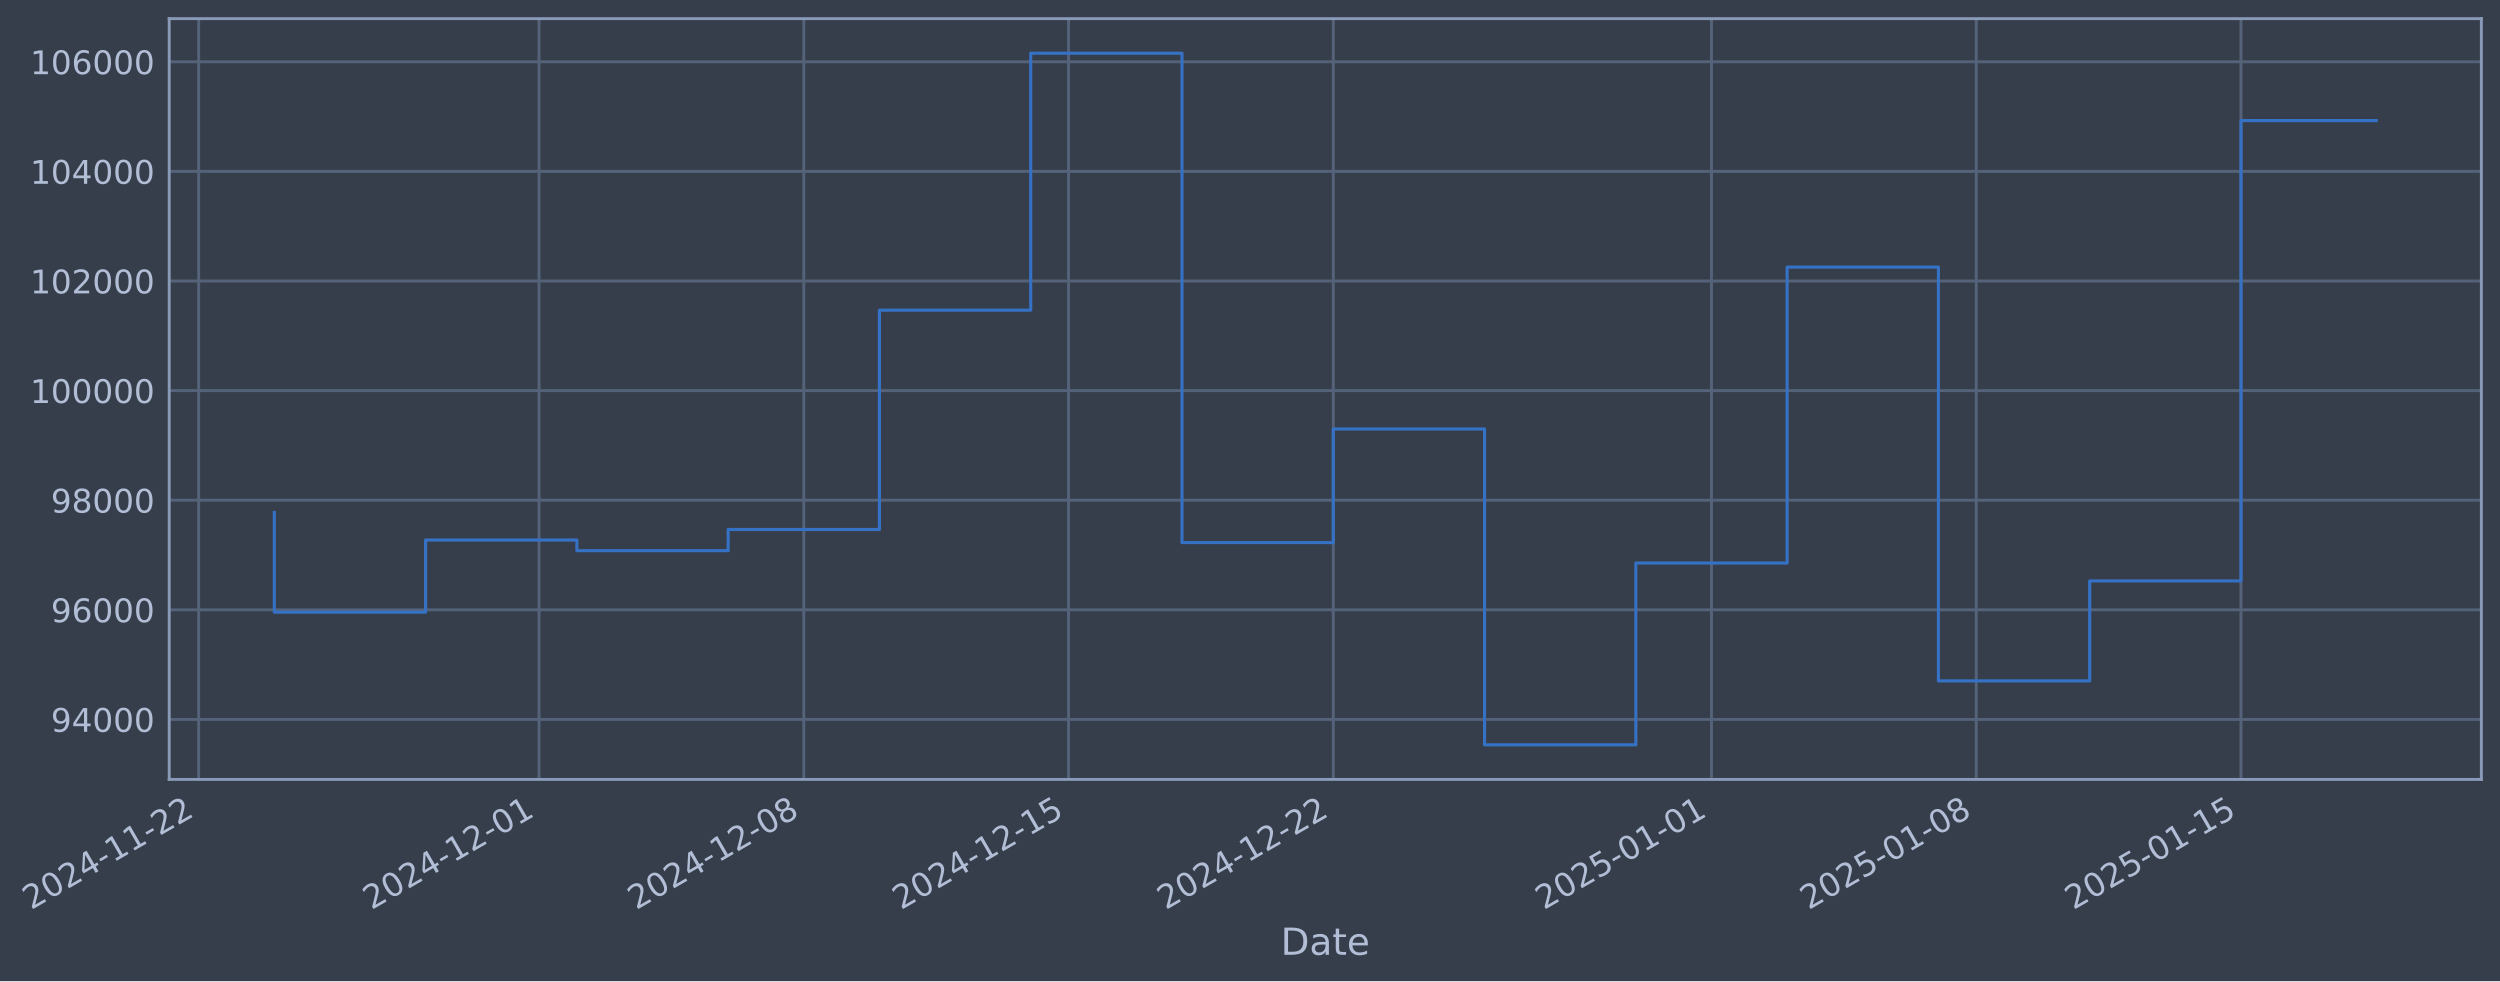
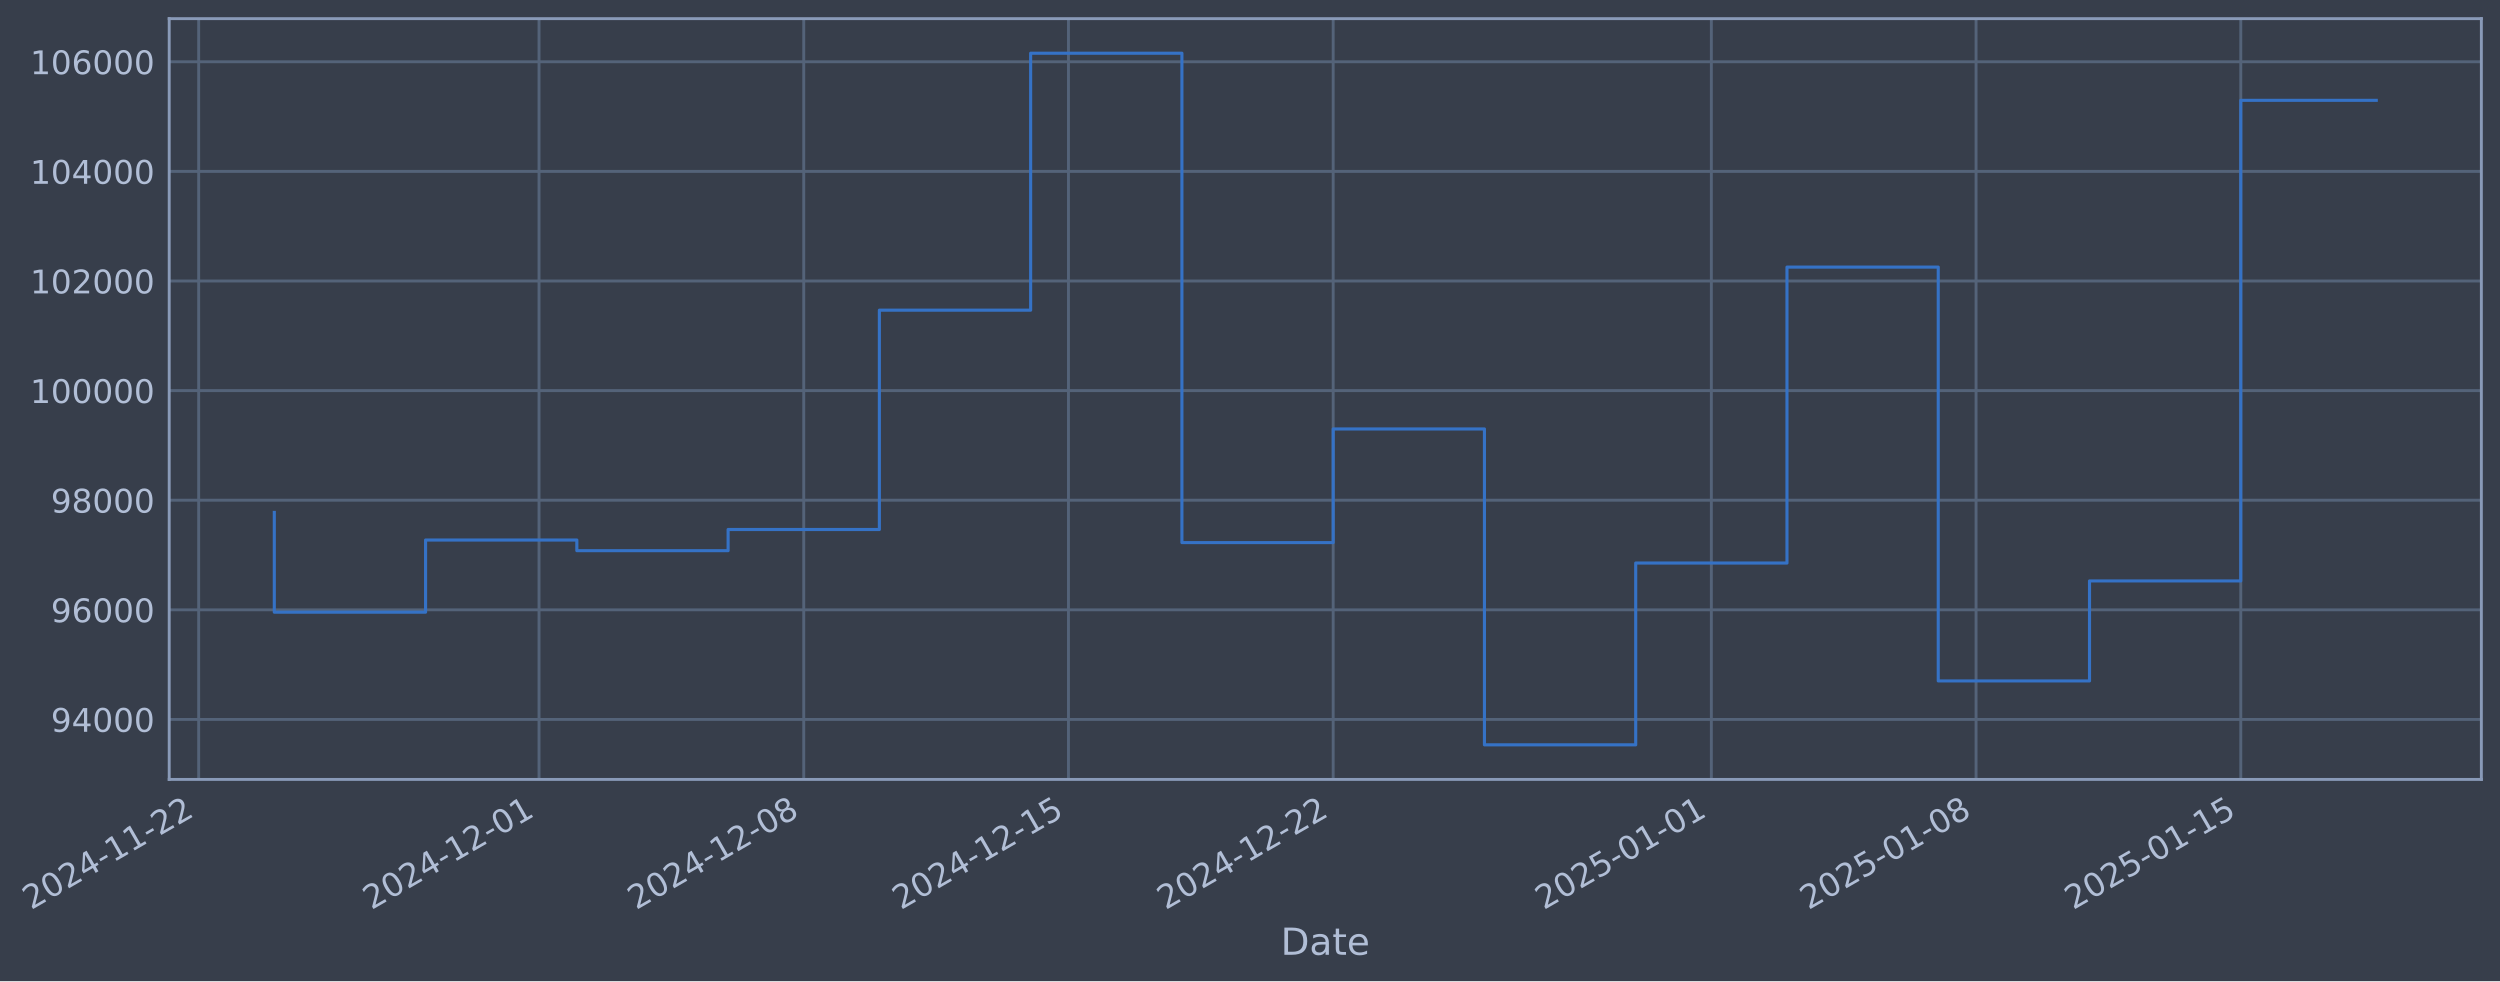
- <svg xmlns="http://www.w3.org/2000/svg" xmlns:xlink="http://www.w3.org/1999/xlink" width="965.338pt" height="378.87pt" viewBox="0 0 965.338 378.87" version="1.1">
+ <svg xmlns="http://www.w3.org/2000/svg" xmlns:xlink="http://www.w3.org/1999/xlink" width="965.335pt" height="378.87pt" viewBox="0 0 965.335 378.87" version="1.1">
  <defs>
    <style type="text/css">*{stroke-linejoin: round; stroke-linecap: butt}</style>
  </defs>
  <g id="figure_1">
    <g id="patch_1">
-       <path d="M 0 378.87  L 965.338 378.87  L 965.338 0  L 0 0  z " style="fill: #373e4b" />
+       <path d="M 0 378.87  L 965.335 378.87  L 965.335 0  L 0 0  z " style="fill: #373e4b" />
    </g>
    <g id="axes_1">
      <g id="patch_2">
-         <path d="M 65.338 300.96  L 958.138 300.96  L 958.138 7.2  L 65.338 7.2  z " style="fill: #373e4b" />
+         <path d="M 65.335 300.96  L 958.135 300.96  L 958.135 7.2  L 65.335 7.2  z " style="fill: #373e4b" />
      </g>
      <g id="matplotlib.axis_1">
        <g id="xtick_1">
          <g id="line2d_1">
-             <path d="M 76.713 300.96  L 76.713 7.2  " clip-path="url(#p44e83d8600)" style="fill: none; stroke: #546379; stroke-width: 1.12; stroke-linecap: square" />
+             <path d="M 76.713 300.96  L 76.713 7.2  " clip-path="url(#p2e1eda757c)" style="fill: none; stroke: #546379; stroke-width: 1.12; stroke-linecap: square" />
          </g>
          <g id="line2d_2" />
          <g id="text_1">
            <g style="fill: #b1bed6" transform="translate(11.98702 351.4642) rotate(-30) scale(0.126 -0.126)">
              <defs>
                <path id="DejaVuSans-32" d="M 1228 531  L 3431 531  L 3431 0  L 469 0  L 469 531  Q 828 903 1448 1529  Q 2069 2156 2228 2338  Q 2531 2678 2651 2914  Q 2772 3150 2772 3378  Q 2772 3750 2511 3984  Q 2250 4219 1831 4219  Q 1534 4219 1204 4116  Q 875 4013 500 3803  L 500 4441  Q 881 4594 1212 4672  Q 1544 4750 1819 4750  Q 2544 4750 2975 4387  Q 3406 4025 3406 3419  Q 3406 3131 3298 2873  Q 3191 2616 2906 2266  Q 2828 2175 2409 1742  Q 1991 1309 1228 531  z " transform="scale(0.015625)" />
                <path id="DejaVuSans-30" d="M 2034 4250  Q 1547 4250 1301 3770  Q 1056 3291 1056 2328  Q 1056 1369 1301 889  Q 1547 409 2034 409  Q 2525 409 2770 889  Q 3016 1369 3016 2328  Q 3016 3291 2770 3770  Q 2525 4250 2034 4250  z M 2034 4750  Q 2819 4750 3233 4129  Q 3647 3509 3647 2328  Q 3647 1150 3233 529  Q 2819 -91 2034 -91  Q 1250 -91 836 529  Q 422 1150 422 2328  Q 422 3509 836 4129  Q 1250 4750 2034 4750  z " transform="scale(0.015625)" />
                <path id="DejaVuSans-34" d="M 2419 4116  L 825 1625  L 2419 1625  L 2419 4116  z M 2253 4666  L 3047 4666  L 3047 1625  L 3713 1625  L 3713 1100  L 3047 1100  L 3047 0  L 2419 0  L 2419 1100  L 313 1100  L 313 1709  L 2253 4666  z " transform="scale(0.015625)" />
                <path id="DejaVuSans-2d" d="M 313 2009  L 1997 2009  L 1997 1497  L 313 1497  L 313 2009  z " transform="scale(0.015625)" />
                <path id="DejaVuSans-31" d="M 794 531  L 1825 531  L 1825 4091  L 703 3866  L 703 4441  L 1819 4666  L 2450 4666  L 2450 531  L 3481 531  L 3481 0  L 794 0  L 794 531  z " transform="scale(0.015625)" />
              </defs>
              <use xlink:href="#DejaVuSans-32" />
              <use xlink:href="#DejaVuSans-30" transform="translate(63.62305 0)" />
              <use xlink:href="#DejaVuSans-32" transform="translate(127.2461 0)" />
              <use xlink:href="#DejaVuSans-34" transform="translate(190.8691 0)" />
              <use xlink:href="#DejaVuSans-2d" transform="translate(254.4922 0)" />
              <use xlink:href="#DejaVuSans-31" transform="translate(290.5762 0)" />
              <use xlink:href="#DejaVuSans-31" transform="translate(354.1992 0)" />
              <use xlink:href="#DejaVuSans-2d" transform="translate(417.8223 0)" />
              <use xlink:href="#DejaVuSans-32" transform="translate(453.9062 0)" />
              <use xlink:href="#DejaVuSans-32" transform="translate(517.5293 0)" />
            </g>
          </g>
        </g>
        <g id="xtick_2">
          <g id="line2d_3">
-             <path d="M 208.147 300.96  L 208.147 7.2  " clip-path="url(#p44e83d8600)" style="fill: none; stroke: #546379; stroke-width: 1.12; stroke-linecap: square" />
+             <path d="M 208.134 300.96  L 208.134 7.2  " clip-path="url(#p2e1eda757c)" style="fill: none; stroke: #546379; stroke-width: 1.12; stroke-linecap: square" />
          </g>
          <g id="line2d_4" />
          <g id="text_2">
-             <g style="fill: #b1bed6" transform="translate(143.4217 351.4642) rotate(-30) scale(0.126 -0.126)">
+             <g style="fill: #b1bed6" transform="translate(143.4085 351.4642) rotate(-30) scale(0.126 -0.126)">
              <use xlink:href="#DejaVuSans-32" />
              <use xlink:href="#DejaVuSans-30" transform="translate(63.62305 0)" />
              <use xlink:href="#DejaVuSans-32" transform="translate(127.2461 0)" />
              <use xlink:href="#DejaVuSans-34" transform="translate(190.8691 0)" />
              <use xlink:href="#DejaVuSans-2d" transform="translate(254.4922 0)" />
              <use xlink:href="#DejaVuSans-31" transform="translate(290.5762 0)" />
              <use xlink:href="#DejaVuSans-32" transform="translate(354.1992 0)" />
              <use xlink:href="#DejaVuSans-2d" transform="translate(417.8223 0)" />
              <use xlink:href="#DejaVuSans-30" transform="translate(453.9062 0)" />
              <use xlink:href="#DejaVuSans-31" transform="translate(517.5293 0)" />
            </g>
          </g>
        </g>
        <g id="xtick_3">
          <g id="line2d_5">
-             <path d="M 310.374 300.96  L 310.374 7.2  " clip-path="url(#p44e83d8600)" style="fill: none; stroke: #546379; stroke-width: 1.12; stroke-linecap: square" />
+             <path d="M 310.351 300.96  L 310.351 7.2  " clip-path="url(#p2e1eda757c)" style="fill: none; stroke: #546379; stroke-width: 1.12; stroke-linecap: square" />
          </g>
          <g id="line2d_6" />
          <g id="text_3">
-             <g style="fill: #b1bed6" transform="translate(245.6487 351.4642) rotate(-30) scale(0.126 -0.126)">
+             <g style="fill: #b1bed6" transform="translate(245.6253 351.4642) rotate(-30) scale(0.126 -0.126)">
              <defs>
                <path id="DejaVuSans-38" d="M 2034 2216  Q 1584 2216 1326 1975  Q 1069 1734 1069 1313  Q 1069 891 1326 650  Q 1584 409 2034 409  Q 2484 409 2743 651  Q 3003 894 3003 1313  Q 3003 1734 2745 1975  Q 2488 2216 2034 2216  z M 1403 2484  Q 997 2584 770 2862  Q 544 3141 544 3541  Q 544 4100 942 4425  Q 1341 4750 2034 4750  Q 2731 4750 3128 4425  Q 3525 4100 3525 3541  Q 3525 3141 3298 2862  Q 3072 2584 2669 2484  Q 3125 2378 3379 2068  Q 3634 1759 3634 1313  Q 3634 634 3220 271  Q 2806 -91 2034 -91  Q 1263 -91 848 271  Q 434 634 434 1313  Q 434 1759 690 2068  Q 947 2378 1403 2484  z M 1172 3481  Q 1172 3119 1398 2916  Q 1625 2713 2034 2713  Q 2441 2713 2670 2916  Q 2900 3119 2900 3481  Q 2900 3844 2670 4047  Q 2441 4250 2034 4250  Q 1625 4250 1398 4047  Q 1172 3844 1172 3481  z " transform="scale(0.015625)" />
              </defs>
              <use xlink:href="#DejaVuSans-32" />
              <use xlink:href="#DejaVuSans-30" transform="translate(63.62305 0)" />
              <use xlink:href="#DejaVuSans-32" transform="translate(127.2461 0)" />
              <use xlink:href="#DejaVuSans-34" transform="translate(190.8691 0)" />
              <use xlink:href="#DejaVuSans-2d" transform="translate(254.4922 0)" />
              <use xlink:href="#DejaVuSans-31" transform="translate(290.5762 0)" />
              <use xlink:href="#DejaVuSans-32" transform="translate(354.1992 0)" />
              <use xlink:href="#DejaVuSans-2d" transform="translate(417.8223 0)" />
              <use xlink:href="#DejaVuSans-30" transform="translate(453.9062 0)" />
              <use xlink:href="#DejaVuSans-38" transform="translate(517.5293 0)" />
            </g>
          </g>
        </g>
        <g id="xtick_4">
          <g id="line2d_7">
-             <path d="M 412.601 300.96  L 412.601 7.2  " clip-path="url(#p44e83d8600)" style="fill: none; stroke: #546379; stroke-width: 1.12; stroke-linecap: square" />
+             <path d="M 412.568 300.96  L 412.568 7.2  " clip-path="url(#p2e1eda757c)" style="fill: none; stroke: #546379; stroke-width: 1.12; stroke-linecap: square" />
          </g>
          <g id="line2d_8" />
          <g id="text_4">
-             <g style="fill: #b1bed6" transform="translate(347.8756 351.4642) rotate(-30) scale(0.126 -0.126)">
+             <g style="fill: #b1bed6" transform="translate(347.842 351.4642) rotate(-30) scale(0.126 -0.126)">
              <defs>
                <path id="DejaVuSans-35" d="M 691 4666  L 3169 4666  L 3169 4134  L 1269 4134  L 1269 2991  Q 1406 3038 1543 3061  Q 1681 3084 1819 3084  Q 2600 3084 3056 2656  Q 3513 2228 3513 1497  Q 3513 744 3044 326  Q 2575 -91 1722 -91  Q 1428 -91 1123 -41  Q 819 9 494 109  L 494 744  Q 775 591 1075 516  Q 1375 441 1709 441  Q 2250 441 2565 725  Q 2881 1009 2881 1497  Q 2881 1984 2565 2268  Q 2250 2553 1709 2553  Q 1456 2553 1204 2497  Q 953 2441 691 2322  L 691 4666  z " transform="scale(0.015625)" />
              </defs>
              <use xlink:href="#DejaVuSans-32" />
              <use xlink:href="#DejaVuSans-30" transform="translate(63.62305 0)" />
              <use xlink:href="#DejaVuSans-32" transform="translate(127.2461 0)" />
              <use xlink:href="#DejaVuSans-34" transform="translate(190.8691 0)" />
              <use xlink:href="#DejaVuSans-2d" transform="translate(254.4922 0)" />
              <use xlink:href="#DejaVuSans-31" transform="translate(290.5762 0)" />
              <use xlink:href="#DejaVuSans-32" transform="translate(354.1992 0)" />
              <use xlink:href="#DejaVuSans-2d" transform="translate(417.8223 0)" />
              <use xlink:href="#DejaVuSans-31" transform="translate(453.9062 0)" />
              <use xlink:href="#DejaVuSans-35" transform="translate(517.5293 0)" />
            </g>
          </g>
        </g>
        <g id="xtick_5">
          <g id="line2d_9">
-             <path d="M 514.828 300.96  L 514.828 7.2  " clip-path="url(#p44e83d8600)" style="fill: none; stroke: #546379; stroke-width: 1.12; stroke-linecap: square" />
+             <path d="M 514.784 300.96  L 514.784 7.2  " clip-path="url(#p2e1eda757c)" style="fill: none; stroke: #546379; stroke-width: 1.12; stroke-linecap: square" />
          </g>
          <g id="line2d_10" />
          <g id="text_5">
-             <g style="fill: #b1bed6" transform="translate(450.1026 351.4642) rotate(-30) scale(0.126 -0.126)">
+             <g style="fill: #b1bed6" transform="translate(450.0587 351.4642) rotate(-30) scale(0.126 -0.126)">
              <use xlink:href="#DejaVuSans-32" />
              <use xlink:href="#DejaVuSans-30" transform="translate(63.62305 0)" />
              <use xlink:href="#DejaVuSans-32" transform="translate(127.2461 0)" />
              <use xlink:href="#DejaVuSans-34" transform="translate(190.8691 0)" />
              <use xlink:href="#DejaVuSans-2d" transform="translate(254.4922 0)" />
              <use xlink:href="#DejaVuSans-31" transform="translate(290.5762 0)" />
              <use xlink:href="#DejaVuSans-32" transform="translate(354.1992 0)" />
              <use xlink:href="#DejaVuSans-2d" transform="translate(417.8223 0)" />
              <use xlink:href="#DejaVuSans-32" transform="translate(453.9062 0)" />
              <use xlink:href="#DejaVuSans-32" transform="translate(517.5293 0)" />
            </g>
          </g>
        </g>
        <g id="xtick_6">
          <g id="line2d_11">
-             <path d="M 660.867 300.96  L 660.867 7.2  " clip-path="url(#p44e83d8600)" style="fill: none; stroke: #546379; stroke-width: 1.12; stroke-linecap: square" />
+             <path d="M 660.808 300.96  L 660.808 7.2  " clip-path="url(#p2e1eda757c)" style="fill: none; stroke: #546379; stroke-width: 1.12; stroke-linecap: square" />
          </g>
          <g id="line2d_12" />
          <g id="text_6">
-             <g style="fill: #b1bed6" transform="translate(596.1412 351.4642) rotate(-30) scale(0.126 -0.126)">
+             <g style="fill: #b1bed6" transform="translate(596.0826 351.4642) rotate(-30) scale(0.126 -0.126)">
              <use xlink:href="#DejaVuSans-32" />
              <use xlink:href="#DejaVuSans-30" transform="translate(63.62305 0)" />
              <use xlink:href="#DejaVuSans-32" transform="translate(127.2461 0)" />
              <use xlink:href="#DejaVuSans-35" transform="translate(190.8691 0)" />
              <use xlink:href="#DejaVuSans-2d" transform="translate(254.4922 0)" />
              <use xlink:href="#DejaVuSans-30" transform="translate(290.5762 0)" />
              <use xlink:href="#DejaVuSans-31" transform="translate(354.1992 0)" />
              <use xlink:href="#DejaVuSans-2d" transform="translate(417.8223 0)" />
              <use xlink:href="#DejaVuSans-30" transform="translate(453.9062 0)" />
              <use xlink:href="#DejaVuSans-31" transform="translate(517.5293 0)" />
            </g>
          </g>
        </g>
        <g id="xtick_7">
          <g id="line2d_13">
-             <path d="M 763.094 300.96  L 763.094 7.2  " clip-path="url(#p44e83d8600)" style="fill: none; stroke: #546379; stroke-width: 1.12; stroke-linecap: square" />
+             <path d="M 763.025 300.96  L 763.025 7.2  " clip-path="url(#p2e1eda757c)" style="fill: none; stroke: #546379; stroke-width: 1.12; stroke-linecap: square" />
          </g>
          <g id="line2d_14" />
          <g id="text_7">
-             <g style="fill: #b1bed6" transform="translate(698.3681 351.4642) rotate(-30) scale(0.126 -0.126)">
+             <g style="fill: #b1bed6" transform="translate(698.2994 351.4642) rotate(-30) scale(0.126 -0.126)">
              <use xlink:href="#DejaVuSans-32" />
              <use xlink:href="#DejaVuSans-30" transform="translate(63.62305 0)" />
              <use xlink:href="#DejaVuSans-32" transform="translate(127.2461 0)" />
              <use xlink:href="#DejaVuSans-35" transform="translate(190.8691 0)" />
              <use xlink:href="#DejaVuSans-2d" transform="translate(254.4922 0)" />
              <use xlink:href="#DejaVuSans-30" transform="translate(290.5762 0)" />
              <use xlink:href="#DejaVuSans-31" transform="translate(354.1992 0)" />
              <use xlink:href="#DejaVuSans-2d" transform="translate(417.8223 0)" />
              <use xlink:href="#DejaVuSans-30" transform="translate(453.9062 0)" />
              <use xlink:href="#DejaVuSans-38" transform="translate(517.5293 0)" />
            </g>
          </g>
        </g>
        <g id="xtick_8">
          <g id="line2d_15">
-             <path d="M 865.321 300.96  L 865.321 7.2  " clip-path="url(#p44e83d8600)" style="fill: none; stroke: #546379; stroke-width: 1.12; stroke-linecap: square" />
+             <path d="M 865.242 300.96  L 865.242 7.2  " clip-path="url(#p2e1eda757c)" style="fill: none; stroke: #546379; stroke-width: 1.12; stroke-linecap: square" />
          </g>
          <g id="line2d_16" />
          <g id="text_8">
-             <g style="fill: #b1bed6" transform="translate(800.5951 351.4642) rotate(-30) scale(0.126 -0.126)">
+             <g style="fill: #b1bed6" transform="translate(800.5161 351.4642) rotate(-30) scale(0.126 -0.126)">
              <use xlink:href="#DejaVuSans-32" />
              <use xlink:href="#DejaVuSans-30" transform="translate(63.62305 0)" />
              <use xlink:href="#DejaVuSans-32" transform="translate(127.2461 0)" />
              <use xlink:href="#DejaVuSans-35" transform="translate(190.8691 0)" />
              <use xlink:href="#DejaVuSans-2d" transform="translate(254.4922 0)" />
              <use xlink:href="#DejaVuSans-30" transform="translate(290.5762 0)" />
              <use xlink:href="#DejaVuSans-31" transform="translate(354.1992 0)" />
              <use xlink:href="#DejaVuSans-2d" transform="translate(417.8223 0)" />
              <use xlink:href="#DejaVuSans-31" transform="translate(453.9062 0)" />
              <use xlink:href="#DejaVuSans-35" transform="translate(517.5293 0)" />
            </g>
          </g>
        </g>
        <g id="text_9">
-           <g style="fill: #b1bed6" transform="translate(494.5293 368.6753) scale(0.144 -0.144)">
+           <g style="fill: #b1bed6" transform="translate(494.5264 368.6753) scale(0.144 -0.144)">
            <defs>
              <path id="DejaVuSans-44" d="M 1259 4147  L 1259 519  L 2022 519  Q 2988 519 3436 956  Q 3884 1394 3884 2338  Q 3884 3275 3436 3711  Q 2988 4147 2022 4147  L 1259 4147  z M 628 4666  L 1925 4666  Q 3281 4666 3915 4102  Q 4550 3538 4550 2338  Q 4550 1131 3912 565  Q 3275 0 1925 0  L 628 0  L 628 4666  z " transform="scale(0.015625)" />
              <path id="DejaVuSans-61" d="M 2194 1759  Q 1497 1759 1228 1600  Q 959 1441 959 1056  Q 959 750 1161 570  Q 1363 391 1709 391  Q 2188 391 2477 730  Q 2766 1069 2766 1631  L 2766 1759  L 2194 1759  z M 3341 1997  L 3341 0  L 2766 0  L 2766 531  Q 2569 213 2275 61  Q 1981 -91 1556 -91  Q 1019 -91 701 211  Q 384 513 384 1019  Q 384 1609 779 1909  Q 1175 2209 1959 2209  L 2766 2209  L 2766 2266  Q 2766 2663 2505 2880  Q 2244 3097 1772 3097  Q 1472 3097 1187 3025  Q 903 2953 641 2809  L 641 3341  Q 956 3463 1253 3523  Q 1550 3584 1831 3584  Q 2591 3584 2966 3190  Q 3341 2797 3341 1997  z " transform="scale(0.015625)" />
              <path id="DejaVuSans-74" d="M 1172 4494  L 1172 3500  L 2356 3500  L 2356 3053  L 1172 3053  L 1172 1153  Q 1172 725 1289 603  Q 1406 481 1766 481  L 2356 481  L 2356 0  L 1766 0  Q 1100 0 847 248  Q 594 497 594 1153  L 594 3053  L 172 3053  L 172 3500  L 594 3500  L 594 4494  L 1172 4494  z " transform="scale(0.015625)" />
              <path id="DejaVuSans-65" d="M 3597 1894  L 3597 1613  L 953 1613  Q 991 1019 1311 708  Q 1631 397 2203 397  Q 2534 397 2845 478  Q 3156 559 3463 722  L 3463 178  Q 3153 47 2828 -22  Q 2503 -91 2169 -91  Q 1331 -91 842 396  Q 353 884 353 1716  Q 353 2575 817 3079  Q 1281 3584 2069 3584  Q 2775 3584 3186 3129  Q 3597 2675 3597 1894  z M 3022 2063  Q 3016 2534 2758 2815  Q 2500 3097 2075 3097  Q 1594 3097 1305 2825  Q 1016 2553 972 2059  L 3022 2063  z " transform="scale(0.015625)" />
            </defs>
            <use xlink:href="#DejaVuSans-44" />
            <use xlink:href="#DejaVuSans-61" transform="translate(77.00195 0)" />
            <use xlink:href="#DejaVuSans-74" transform="translate(138.2812 0)" />
            <use xlink:href="#DejaVuSans-65" transform="translate(177.4902 0)" />
          </g>
        </g>
      </g>
      <g id="matplotlib.axis_2">
        <g id="ytick_1">
          <g id="line2d_17">
-             <path d="M 65.338 277.797  L 958.138 277.797  " clip-path="url(#p44e83d8600)" style="fill: none; stroke: #546379; stroke-width: 1.12; stroke-linecap: square" />
+             <path d="M 65.335 277.797  L 958.135 277.797  " clip-path="url(#p2e1eda757c)" style="fill: none; stroke: #546379; stroke-width: 1.12; stroke-linecap: square" />
          </g>
          <g id="line2d_18" />
          <g id="text_10">
-             <g style="fill: #b1bed6" transform="translate(19.65466 282.5841) scale(0.126 -0.126)">
+             <g style="fill: #b1bed6" transform="translate(19.65174 282.5841) scale(0.126 -0.126)">
              <defs>
                <path id="DejaVuSans-39" d="M 703 97  L 703 672  Q 941 559 1184 500  Q 1428 441 1663 441  Q 2288 441 2617 861  Q 2947 1281 2994 2138  Q 2813 1869 2534 1725  Q 2256 1581 1919 1581  Q 1219 1581 811 2004  Q 403 2428 403 3163  Q 403 3881 828 4315  Q 1253 4750 1959 4750  Q 2769 4750 3195 4129  Q 3622 3509 3622 2328  Q 3622 1225 3098 567  Q 2575 -91 1691 -91  Q 1453 -91 1209 -44  Q 966 3 703 97  z M 1959 2075  Q 2384 2075 2632 2365  Q 2881 2656 2881 3163  Q 2881 3666 2632 3958  Q 2384 4250 1959 4250  Q 1534 4250 1286 3958  Q 1038 3666 1038 3163  Q 1038 2656 1286 2365  Q 1534 2075 1959 2075  z " transform="scale(0.015625)" />
              </defs>
              <use xlink:href="#DejaVuSans-39" />
              <use xlink:href="#DejaVuSans-34" transform="translate(63.62305 0)" />
              <use xlink:href="#DejaVuSans-30" transform="translate(127.2461 0)" />
              <use xlink:href="#DejaVuSans-30" transform="translate(190.8691 0)" />
              <use xlink:href="#DejaVuSans-30" transform="translate(254.4922 0)" />
            </g>
          </g>
        </g>
        <g id="ytick_2">
          <g id="line2d_19">
-             <path d="M 65.338 235.473  L 958.138 235.473  " clip-path="url(#p44e83d8600)" style="fill: none; stroke: #546379; stroke-width: 1.12; stroke-linecap: square" />
+             <path d="M 65.335 235.473  L 958.135 235.473  " clip-path="url(#p2e1eda757c)" style="fill: none; stroke: #546379; stroke-width: 1.12; stroke-linecap: square" />
          </g>
          <g id="line2d_20" />
          <g id="text_11">
-             <g style="fill: #b1bed6" transform="translate(19.65466 240.2602) scale(0.126 -0.126)">
+             <g style="fill: #b1bed6" transform="translate(19.65174 240.2602) scale(0.126 -0.126)">
              <defs>
                <path id="DejaVuSans-36" d="M 2113 2584  Q 1688 2584 1439 2293  Q 1191 2003 1191 1497  Q 1191 994 1439 701  Q 1688 409 2113 409  Q 2538 409 2786 701  Q 3034 994 3034 1497  Q 3034 2003 2786 2293  Q 2538 2584 2113 2584  z M 3366 4563  L 3366 3988  Q 3128 4100 2886 4159  Q 2644 4219 2406 4219  Q 1781 4219 1451 3797  Q 1122 3375 1075 2522  Q 1259 2794 1537 2939  Q 1816 3084 2150 3084  Q 2853 3084 3261 2657  Q 3669 2231 3669 1497  Q 3669 778 3244 343  Q 2819 -91 2113 -91  Q 1303 -91 875 529  Q 447 1150 447 2328  Q 447 3434 972 4092  Q 1497 4750 2381 4750  Q 2619 4750 2861 4703  Q 3103 4656 3366 4563  z " transform="scale(0.015625)" />
              </defs>
              <use xlink:href="#DejaVuSans-39" />
              <use xlink:href="#DejaVuSans-36" transform="translate(63.62305 0)" />
              <use xlink:href="#DejaVuSans-30" transform="translate(127.2461 0)" />
              <use xlink:href="#DejaVuSans-30" transform="translate(190.8691 0)" />
              <use xlink:href="#DejaVuSans-30" transform="translate(254.4922 0)" />
            </g>
          </g>
        </g>
        <g id="ytick_3">
          <g id="line2d_21">
-             <path d="M 65.338 193.149  L 958.138 193.149  " clip-path="url(#p44e83d8600)" style="fill: none; stroke: #546379; stroke-width: 1.12; stroke-linecap: square" />
+             <path d="M 65.335 193.149  L 958.135 193.149  " clip-path="url(#p2e1eda757c)" style="fill: none; stroke: #546379; stroke-width: 1.12; stroke-linecap: square" />
          </g>
          <g id="line2d_22" />
          <g id="text_12">
-             <g style="fill: #b1bed6" transform="translate(19.65466 197.9364) scale(0.126 -0.126)">
+             <g style="fill: #b1bed6" transform="translate(19.65174 197.9364) scale(0.126 -0.126)">
              <use xlink:href="#DejaVuSans-39" />
              <use xlink:href="#DejaVuSans-38" transform="translate(63.62305 0)" />
              <use xlink:href="#DejaVuSans-30" transform="translate(127.2461 0)" />
              <use xlink:href="#DejaVuSans-30" transform="translate(190.8691 0)" />
              <use xlink:href="#DejaVuSans-30" transform="translate(254.4922 0)" />
            </g>
          </g>
        </g>
        <g id="ytick_4">
          <g id="line2d_23">
-             <path d="M 65.338 150.826  L 958.138 150.826  " clip-path="url(#p44e83d8600)" style="fill: none; stroke: #546379; stroke-width: 1.12; stroke-linecap: square" />
+             <path d="M 65.335 150.826  L 958.135 150.826  " clip-path="url(#p2e1eda757c)" style="fill: none; stroke: #546379; stroke-width: 1.12; stroke-linecap: square" />
          </g>
          <g id="line2d_24" />
          <g id="text_13">
-             <g style="fill: #b1bed6" transform="translate(11.63791 155.6126) scale(0.126 -0.126)">
+             <g style="fill: #b1bed6" transform="translate(11.63499 155.6126) scale(0.126 -0.126)">
              <use xlink:href="#DejaVuSans-31" />
              <use xlink:href="#DejaVuSans-30" transform="translate(63.62305 0)" />
              <use xlink:href="#DejaVuSans-30" transform="translate(127.2461 0)" />
              <use xlink:href="#DejaVuSans-30" transform="translate(190.8691 0)" />
              <use xlink:href="#DejaVuSans-30" transform="translate(254.4922 0)" />
              <use xlink:href="#DejaVuSans-30" transform="translate(318.1152 0)" />
            </g>
          </g>
        </g>
        <g id="ytick_5">
          <g id="line2d_25">
-             <path d="M 65.338 108.502  L 958.138 108.502  " clip-path="url(#p44e83d8600)" style="fill: none; stroke: #546379; stroke-width: 1.12; stroke-linecap: square" />
+             <path d="M 65.335 108.502  L 958.135 108.502  " clip-path="url(#p2e1eda757c)" style="fill: none; stroke: #546379; stroke-width: 1.12; stroke-linecap: square" />
          </g>
          <g id="line2d_26" />
          <g id="text_14">
-             <g style="fill: #b1bed6" transform="translate(11.63791 113.2888) scale(0.126 -0.126)">
+             <g style="fill: #b1bed6" transform="translate(11.63499 113.2888) scale(0.126 -0.126)">
              <use xlink:href="#DejaVuSans-31" />
              <use xlink:href="#DejaVuSans-30" transform="translate(63.62305 0)" />
              <use xlink:href="#DejaVuSans-32" transform="translate(127.2461 0)" />
              <use xlink:href="#DejaVuSans-30" transform="translate(190.8691 0)" />
              <use xlink:href="#DejaVuSans-30" transform="translate(254.4922 0)" />
              <use xlink:href="#DejaVuSans-30" transform="translate(318.1152 0)" />
            </g>
          </g>
        </g>
        <g id="ytick_6">
          <g id="line2d_27">
-             <path d="M 65.338 66.178  L 958.138 66.178  " clip-path="url(#p44e83d8600)" style="fill: none; stroke: #546379; stroke-width: 1.12; stroke-linecap: square" />
+             <path d="M 65.335 66.178  L 958.135 66.178  " clip-path="url(#p2e1eda757c)" style="fill: none; stroke: #546379; stroke-width: 1.12; stroke-linecap: square" />
          </g>
          <g id="line2d_28" />
          <g id="text_15">
-             <g style="fill: #b1bed6" transform="translate(11.63791 70.96502) scale(0.126 -0.126)">
+             <g style="fill: #b1bed6" transform="translate(11.63499 70.96502) scale(0.126 -0.126)">
              <use xlink:href="#DejaVuSans-31" />
              <use xlink:href="#DejaVuSans-30" transform="translate(63.62305 0)" />
              <use xlink:href="#DejaVuSans-34" transform="translate(127.2461 0)" />
              <use xlink:href="#DejaVuSans-30" transform="translate(190.8691 0)" />
              <use xlink:href="#DejaVuSans-30" transform="translate(254.4922 0)" />
              <use xlink:href="#DejaVuSans-30" transform="translate(318.1152 0)" />
            </g>
          </g>
        </g>
        <g id="ytick_7">
          <g id="line2d_29">
-             <path d="M 65.338 23.854  L 958.138 23.854  " clip-path="url(#p44e83d8600)" style="fill: none; stroke: #546379; stroke-width: 1.12; stroke-linecap: square" />
+             <path d="M 65.335 23.854  L 958.135 23.854  " clip-path="url(#p2e1eda757c)" style="fill: none; stroke: #546379; stroke-width: 1.12; stroke-linecap: square" />
          </g>
          <g id="line2d_30" />
          <g id="text_16">
-             <g style="fill: #b1bed6" transform="translate(11.63791 28.64121) scale(0.126 -0.126)">
+             <g style="fill: #b1bed6" transform="translate(11.63499 28.64121) scale(0.126 -0.126)">
              <use xlink:href="#DejaVuSans-31" />
              <use xlink:href="#DejaVuSans-30" transform="translate(63.62305 0)" />
              <use xlink:href="#DejaVuSans-36" transform="translate(127.2461 0)" />
              <use xlink:href="#DejaVuSans-30" transform="translate(190.8691 0)" />
              <use xlink:href="#DejaVuSans-30" transform="translate(254.4922 0)" />
              <use xlink:href="#DejaVuSans-30" transform="translate(318.1152 0)" />
            </g>
          </g>
        </g>
      </g>
      <g id="line2d_31">
-         <path d="M 105.92 197.87  L 105.92 236.383  L 164.336 236.383  L 164.336 208.521  L 222.751 208.521  L 222.751 212.628  L 281.166 212.628  L 281.166 204.459  L 339.582 204.459  L 339.582 119.77  L 397.997 119.77  L 397.997 20.553  L 456.413 20.553  L 456.413 209.517  L 514.828 209.517  L 514.828 165.636  L 573.244 165.636  L 573.244 287.607  L 631.659 287.607  L 631.659 217.409  L 690.074 217.409  L 690.074 103.141  L 748.49 103.141  L 748.49 262.927  L 806.905 262.927  L 806.905 224.318  L 865.321 224.318  L 865.321 46.556  L 917.557 46.556  " clip-path="url(#p44e83d8600)" style="fill: none; stroke: #3572c6; stroke-width: 1.2; stroke-linecap: square" />
+         <path d="M 105.917 197.87  L 105.917 236.383  L 164.327 236.383  L 164.327 208.521  L 222.736 208.521  L 222.736 212.628  L 281.146 212.628  L 281.146 204.459  L 339.556 204.459  L 339.556 119.77  L 397.965 119.77  L 397.965 20.553  L 456.375 20.553  L 456.375 209.517  L 514.784 209.517  L 514.784 165.636  L 573.194 165.636  L 573.194 287.607  L 631.603 287.607  L 631.603 217.409  L 690.013 217.409  L 690.013 103.141  L 748.422 103.141  L 748.422 262.927  L 806.832 262.927  L 806.832 224.318  L 865.242 224.318  L 865.242 38.743  L 917.554 38.743  " clip-path="url(#p2e1eda757c)" style="fill: none; stroke: #3572c6; stroke-width: 1.2; stroke-linecap: square" />
      </g>
      <g id="patch_3">
-         <path d="M 65.338 300.96  L 65.338 7.2  " style="fill: none; stroke: #899ab8; stroke-width: 1.12; stroke-linejoin: miter; stroke-linecap: square" />
+         <path d="M 65.335 300.96  L 65.335 7.2  " style="fill: none; stroke: #899ab8; stroke-width: 1.12; stroke-linejoin: miter; stroke-linecap: square" />
      </g>
      <g id="patch_4">
-         <path d="M 958.138 300.96  L 958.138 7.2  " style="fill: none; stroke: #899ab8; stroke-width: 1.12; stroke-linejoin: miter; stroke-linecap: square" />
+         <path d="M 958.135 300.96  L 958.135 7.2  " style="fill: none; stroke: #899ab8; stroke-width: 1.12; stroke-linejoin: miter; stroke-linecap: square" />
      </g>
      <g id="patch_5">
-         <path d="M 65.338 300.96  L 958.138 300.96  " style="fill: none; stroke: #899ab8; stroke-width: 1.12; stroke-linejoin: miter; stroke-linecap: square" />
+         <path d="M 65.335 300.96  L 958.135 300.96  " style="fill: none; stroke: #899ab8; stroke-width: 1.12; stroke-linejoin: miter; stroke-linecap: square" />
      </g>
      <g id="patch_6">
-         <path d="M 65.338 7.2  L 958.138 7.2  " style="fill: none; stroke: #899ab8; stroke-width: 1.12; stroke-linejoin: miter; stroke-linecap: square" />
+         <path d="M 65.335 7.2  L 958.135 7.2  " style="fill: none; stroke: #899ab8; stroke-width: 1.12; stroke-linejoin: miter; stroke-linecap: square" />
      </g>
    </g>
  </g>
  <defs>
-     <clipPath id="p44e83d8600">
-       <rect x="65.338" y="7.2" width="892.8" height="293.76" />
+     <clipPath id="p2e1eda757c">
+       <rect x="65.335" y="7.2" width="892.8" height="293.76" />
    </clipPath>
  </defs>
</svg>
